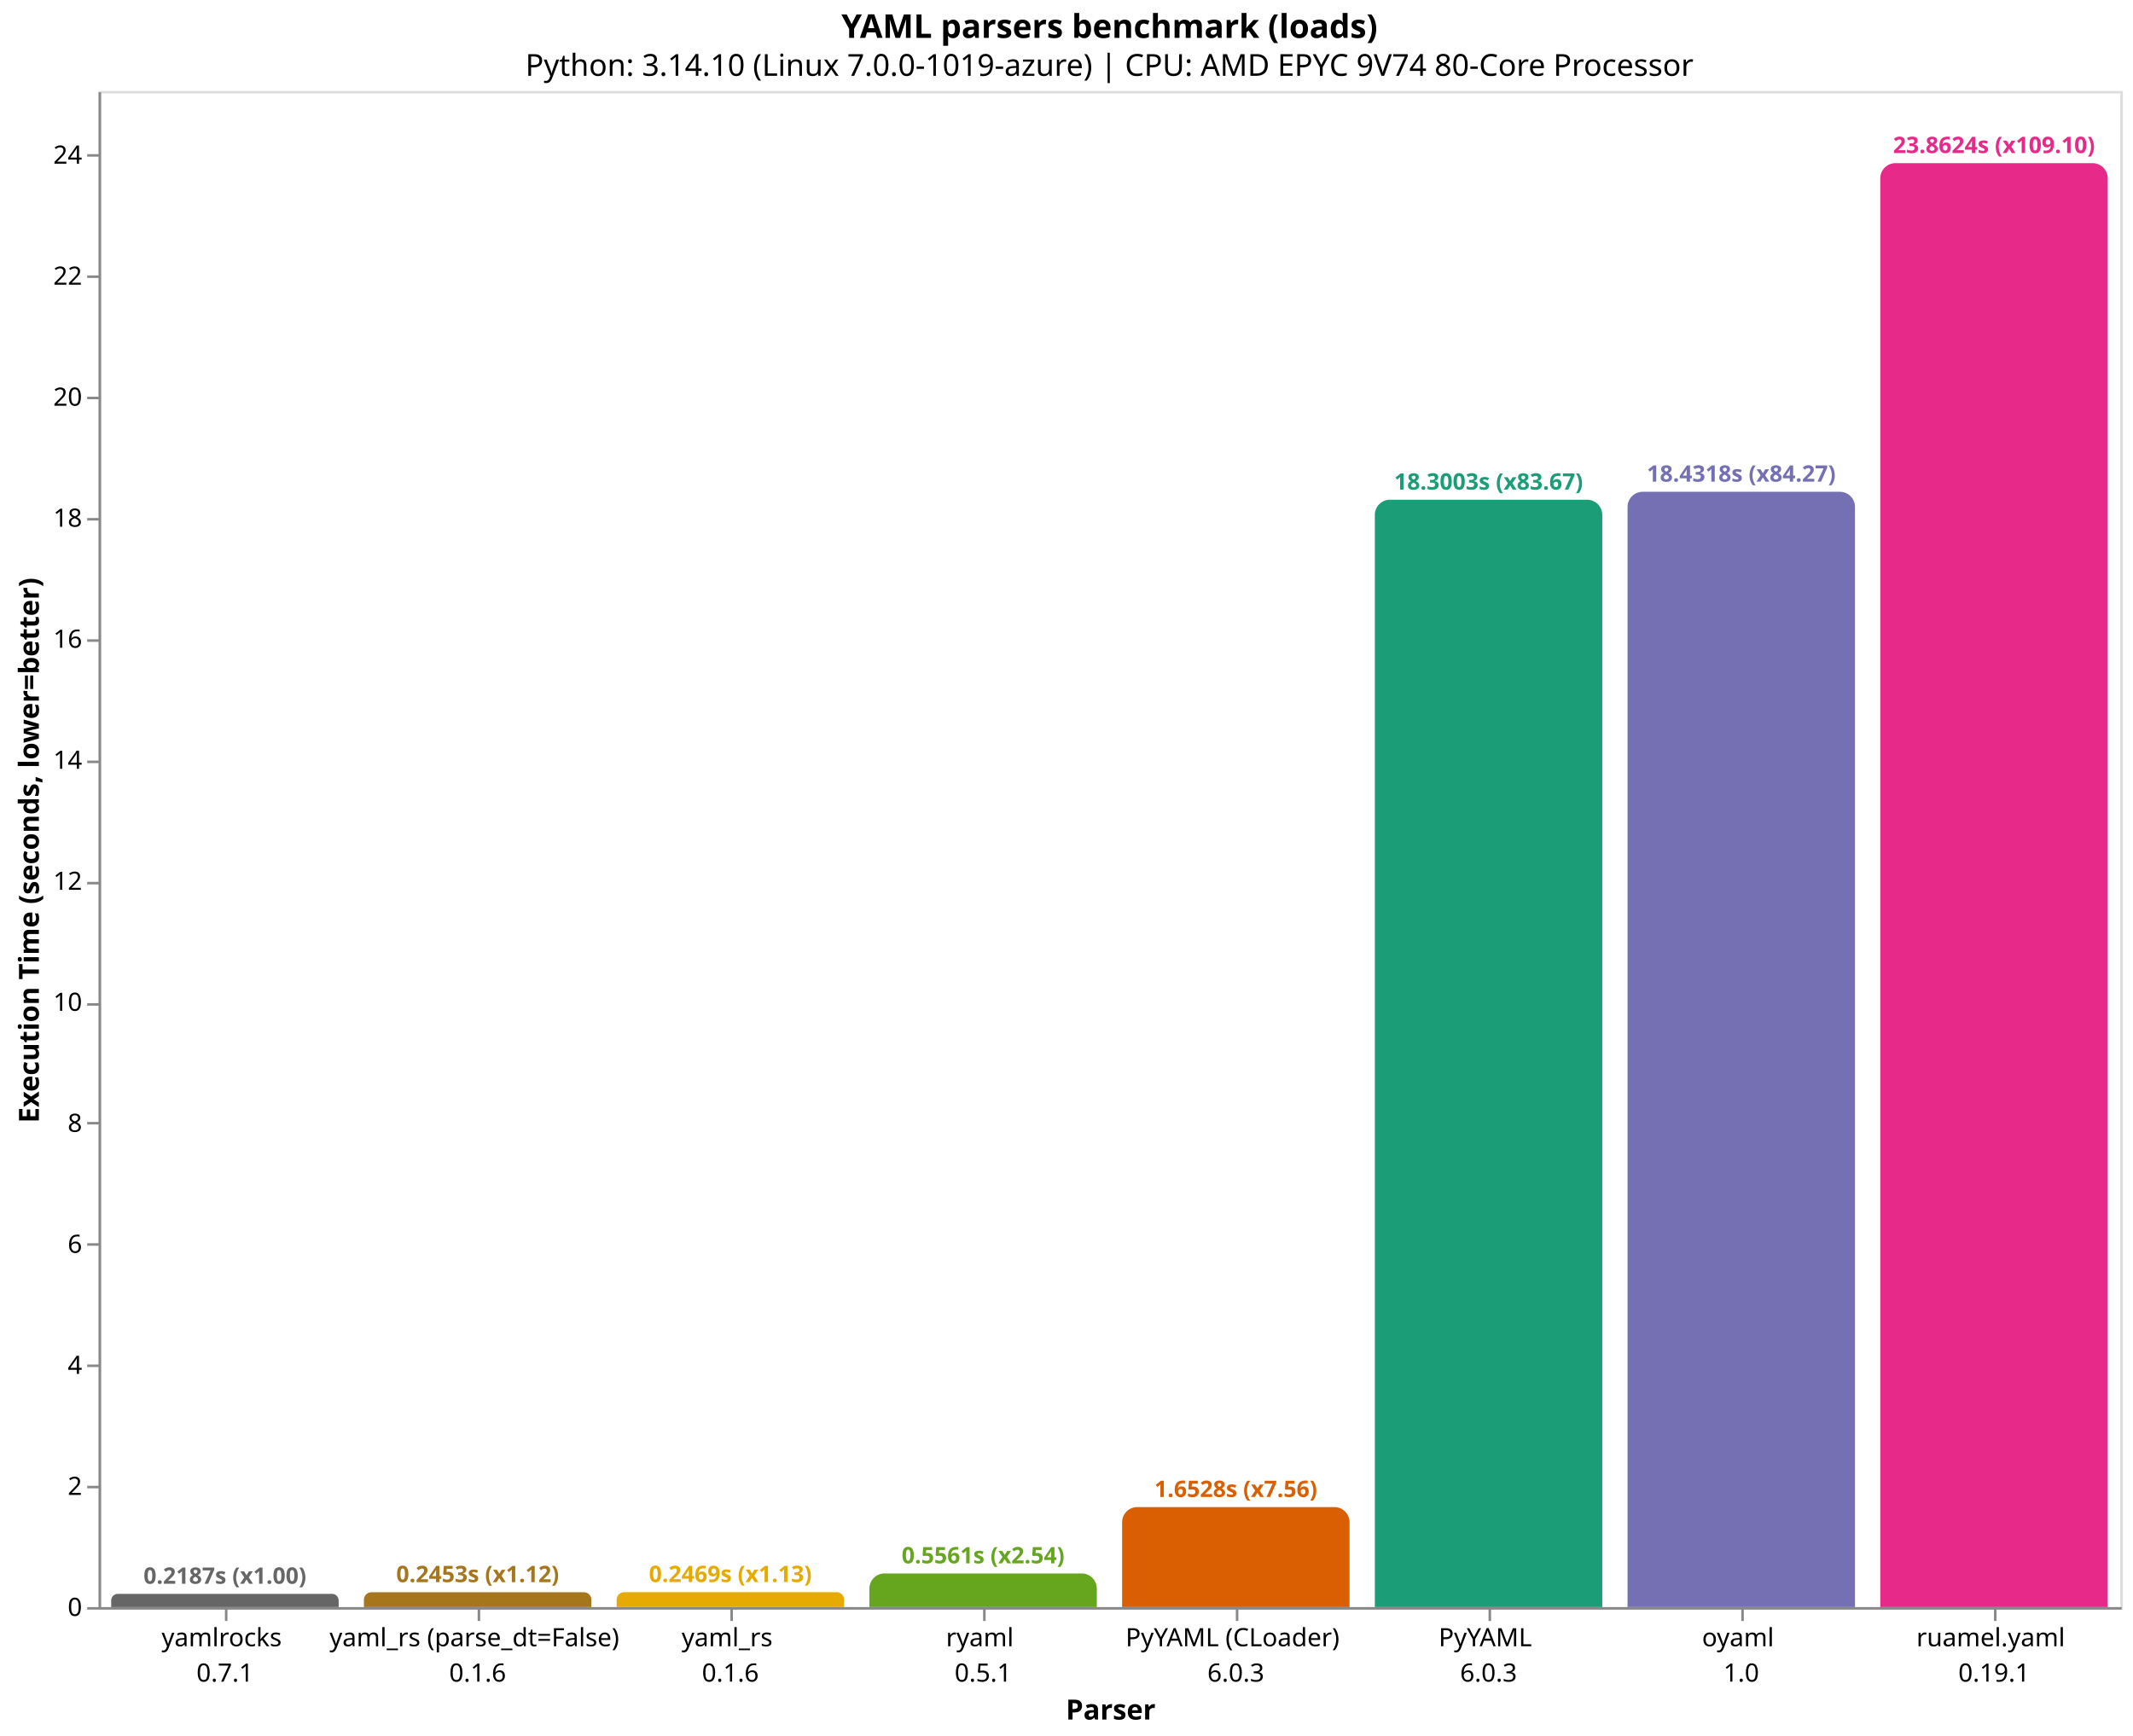
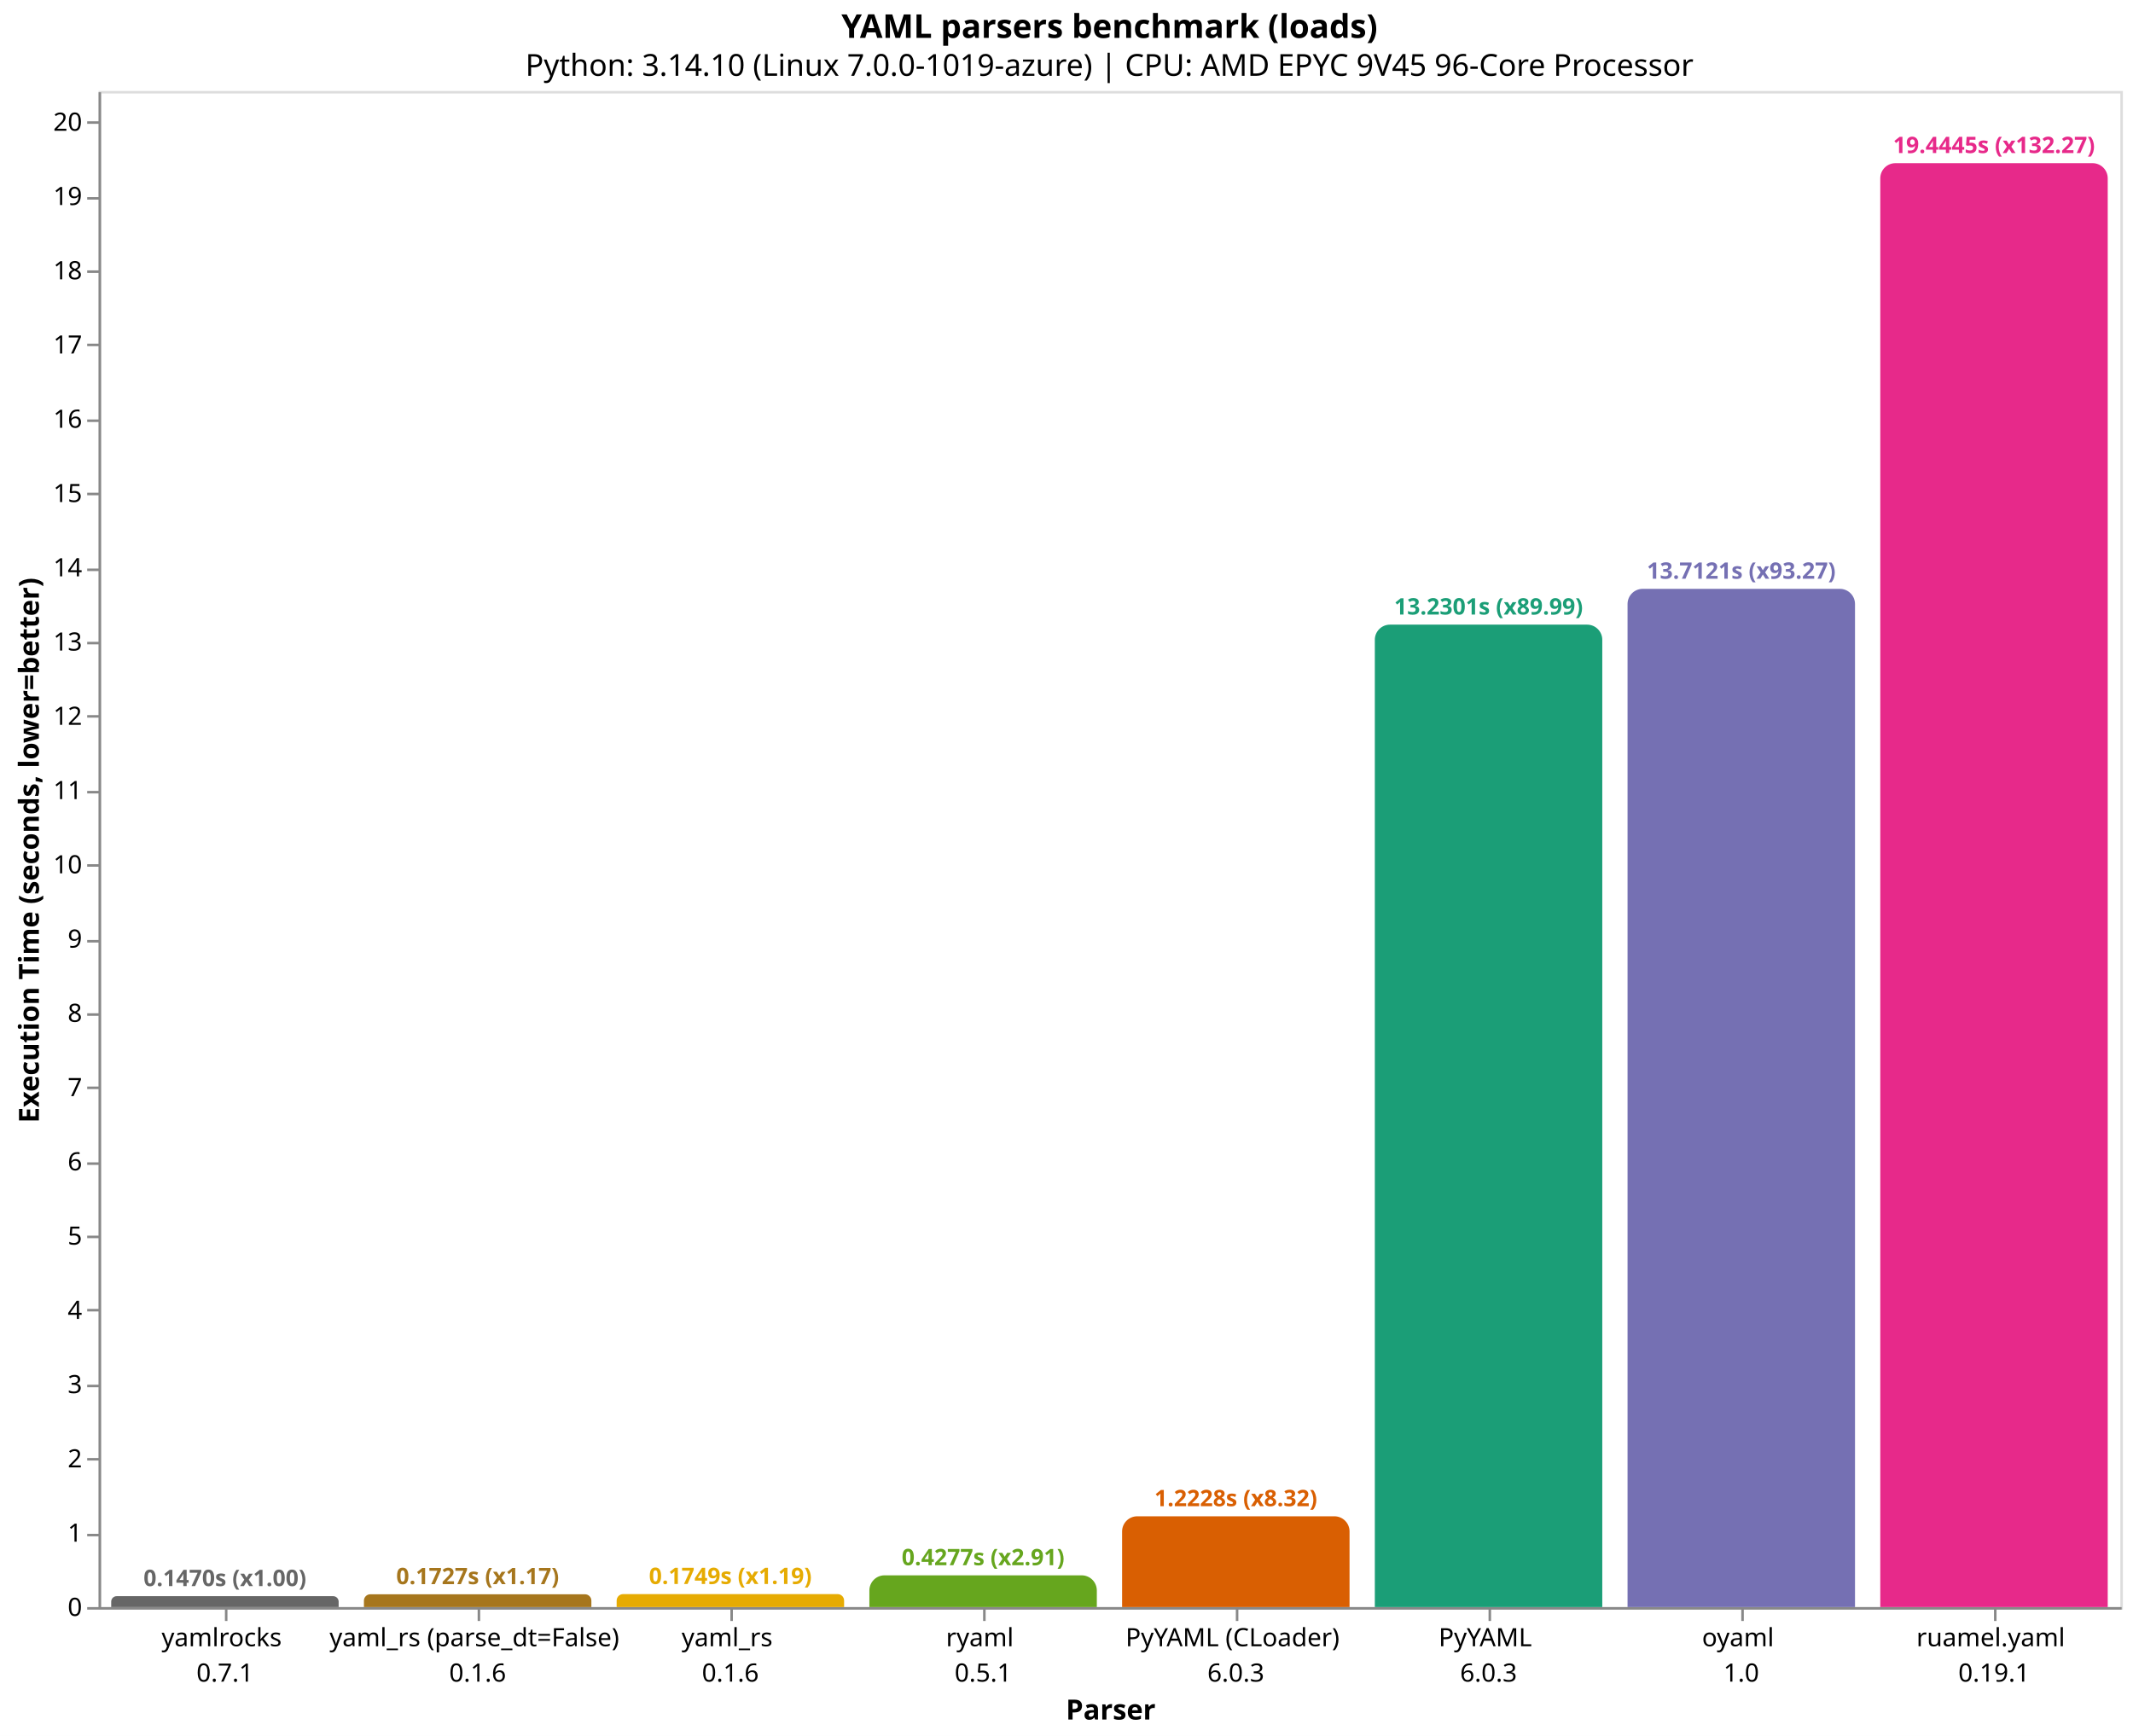
<svg xmlns="http://www.w3.org/2000/svg" version="1.1" class="marks" width="844" height="687" viewBox="0 0 844 687">
  <rect width="844" height="687" fill="white" />
  <g fill="none" stroke-miterlimit="10" transform="translate(39,36)">
    <g class="mark-group role-frame root" role="graphics-object" aria-roledescription="group mark container">
      <g transform="translate(0,0)">
        <path class="background" aria-hidden="true" d="M0.5,0.5h800v600h-800Z" stroke="#ddd" />
        <g>
          <g class="mark-group role-axis" role="graphics-symbol" aria-roledescription="axis" aria-label="X-axis titled 'Parser' for a discrete scale with 8 values: yamlrocks&#10;0.7.1, yaml_rs (parse_dt=False)&#10;0.1.6, yaml_rs&#10;0.1.6, ryaml&#10;0.5.1, PyYAML (CLoader)&#10;6.0.3, ending with ruamel.yaml&#10;0.19.1">
            <g transform="translate(0.5,600.5)">
              <path class="background" aria-hidden="true" d="M0,0h0v0h0Z" pointer-events="none" />
              <g>
                <g class="mark-rule role-axis-tick" pointer-events="none">
                  <line transform="translate(50,0)" x2="0" y2="5" stroke="#888" stroke-width="1" opacity="1" />
                  <line transform="translate(150,0)" x2="0" y2="5" stroke="#888" stroke-width="1" opacity="1" />
                  <line transform="translate(250,0)" x2="0" y2="5" stroke="#888" stroke-width="1" opacity="1" />
                  <line transform="translate(350,0)" x2="0" y2="5" stroke="#888" stroke-width="1" opacity="1" />
                  <line transform="translate(450,0)" x2="0" y2="5" stroke="#888" stroke-width="1" opacity="1" />
                  <line transform="translate(550,0)" x2="0" y2="5" stroke="#888" stroke-width="1" opacity="1" />
                  <line transform="translate(650,0)" x2="0" y2="5" stroke="#888" stroke-width="1" opacity="1" />
                  <line transform="translate(750,0)" x2="0" y2="5" stroke="#888" stroke-width="1" opacity="1" />
                </g>
                <g class="mark-text role-axis-label" pointer-events="none">
                  <text text-anchor="middle" transform="translate(49.5,15)" font-family="sans-serif" font-size="10px" fill="#000" opacity="1">
                    <tspan>yamlrocks</tspan>
                    <tspan x="0" dy="14">0.7.1</tspan>
                  </text>
                  <text text-anchor="middle" transform="translate(149.5,15)" font-family="sans-serif" font-size="10px" fill="#000" opacity="1">
                    <tspan>yaml_rs (parse_dt=False)</tspan>
                    <tspan x="0" dy="14">0.1.6</tspan>
                  </text>
                  <text text-anchor="middle" transform="translate(249.5,15)" font-family="sans-serif" font-size="10px" fill="#000" opacity="1">
                    <tspan>yaml_rs</tspan>
                    <tspan x="0" dy="14">0.1.6</tspan>
                  </text>
                  <text text-anchor="middle" transform="translate(349.5,15)" font-family="sans-serif" font-size="10px" fill="#000" opacity="1">
                    <tspan>ryaml</tspan>
                    <tspan x="0" dy="14">0.5.1</tspan>
                  </text>
                  <text text-anchor="middle" transform="translate(449.5,15)" font-family="sans-serif" font-size="10px" fill="#000" opacity="1">
                    <tspan>PyYAML (CLoader)</tspan>
                    <tspan x="0" dy="14">6.0.3</tspan>
                  </text>
                  <text text-anchor="middle" transform="translate(549.5,15)" font-family="sans-serif" font-size="10px" fill="#000" opacity="1">
                    <tspan>PyYAML</tspan>
                    <tspan x="0" dy="14">6.0.3</tspan>
                  </text>
                  <text text-anchor="middle" transform="translate(649.5,15)" font-family="sans-serif" font-size="10px" fill="#000" opacity="1">
                    <tspan>oyaml</tspan>
                    <tspan x="0" dy="14">1.0</tspan>
                  </text>
                  <text text-anchor="middle" transform="translate(749.5,15)" font-family="sans-serif" font-size="10px" fill="#000" opacity="1">
                    <tspan>ruamel.yaml</tspan>
                    <tspan x="0" dy="14">0.19.1</tspan>
                  </text>
                </g>
                <g class="mark-rule role-axis-domain" pointer-events="none">
                  <line transform="translate(0,0)" x2="800" y2="0" stroke="#888" stroke-width="1" opacity="1" />
                </g>
                <g class="mark-text role-axis-title" pointer-events="none">
                  <text text-anchor="middle" transform="translate(400,44)" font-family="sans-serif" font-size="11px" font-weight="bold" fill="#000" opacity="1">Parser</text>
                </g>
              </g>
              <path class="foreground" aria-hidden="true" d="" pointer-events="none" display="none" />
            </g>
          </g>
-           <g class="mark-group role-axis" role="graphics-symbol" aria-roledescription="axis" aria-label="Y-axis titled 'Execution Time (seconds, lower=better)' for a linear scale with values from 0 to 25">
+           <g class="mark-group role-axis" role="graphics-symbol" aria-roledescription="axis" aria-label="Y-axis titled 'Execution Time (seconds, lower=better)' for a linear scale with values from 0 to 20">
            <g transform="translate(0.5,0.5)">
              <path class="background" aria-hidden="true" d="M0,0h0v0h0Z" pointer-events="none" />
              <g>
                <g class="mark-rule role-axis-tick" pointer-events="none">
                  <line transform="translate(0,600)" x2="-5" y2="0" stroke="#888" stroke-width="1" opacity="1" />
-                   <line transform="translate(0,552)" x2="-5" y2="0" stroke="#888" stroke-width="1" opacity="1" />
-                   <line transform="translate(0,504)" x2="-5" y2="0" stroke="#888" stroke-width="1" opacity="1" />
-                   <line transform="translate(0,456)" x2="-5" y2="0" stroke="#888" stroke-width="1" opacity="1" />
-                   <line transform="translate(0,408)" x2="-5" y2="0" stroke="#888" stroke-width="1" opacity="1" />
-                   <line transform="translate(0,361)" x2="-5" y2="0" stroke="#888" stroke-width="1" opacity="1" />
-                   <line transform="translate(0,313)" x2="-5" y2="0" stroke="#888" stroke-width="1" opacity="1" />
-                   <line transform="translate(0,265)" x2="-5" y2="0" stroke="#888" stroke-width="1" opacity="1" />
-                   <line transform="translate(0,217)" x2="-5" y2="0" stroke="#888" stroke-width="1" opacity="1" />
-                   <line transform="translate(0,169)" x2="-5" y2="0" stroke="#888" stroke-width="1" opacity="1" />
-                   <line transform="translate(0,121)" x2="-5" y2="0" stroke="#888" stroke-width="1" opacity="1" />
-                   <line transform="translate(0,73)" x2="-5" y2="0" stroke="#888" stroke-width="1" opacity="1" />
-                   <line transform="translate(0,25)" x2="-5" y2="0" stroke="#888" stroke-width="1" opacity="1" />
+                   <line transform="translate(0,571)" x2="-5" y2="0" stroke="#888" stroke-width="1" opacity="1" />
+                   <line transform="translate(0,541)" x2="-5" y2="0" stroke="#888" stroke-width="1" opacity="1" />
+                   <line transform="translate(0,512)" x2="-5" y2="0" stroke="#888" stroke-width="1" opacity="1" />
+                   <line transform="translate(0,482)" x2="-5" y2="0" stroke="#888" stroke-width="1" opacity="1" />
+                   <line transform="translate(0,453)" x2="-5" y2="0" stroke="#888" stroke-width="1" opacity="1" />
+                   <line transform="translate(0,424)" x2="-5" y2="0" stroke="#888" stroke-width="1" opacity="1" />
+                   <line transform="translate(0,394)" x2="-5" y2="0" stroke="#888" stroke-width="1" opacity="1" />
+                   <line transform="translate(0,365)" x2="-5" y2="0" stroke="#888" stroke-width="1" opacity="1" />
+                   <line transform="translate(0,336)" x2="-5" y2="0" stroke="#888" stroke-width="1" opacity="1" />
+                   <line transform="translate(0,306)" x2="-5" y2="0" stroke="#888" stroke-width="1" opacity="1" />
+                   <line transform="translate(0,277)" x2="-5" y2="0" stroke="#888" stroke-width="1" opacity="1" />
+                   <line transform="translate(0,247)" x2="-5" y2="0" stroke="#888" stroke-width="1" opacity="1" />
+                   <line transform="translate(0,218)" x2="-5" y2="0" stroke="#888" stroke-width="1" opacity="1" />
+                   <line transform="translate(0,189)" x2="-5" y2="0" stroke="#888" stroke-width="1" opacity="1" />
+                   <line transform="translate(0,159)" x2="-5" y2="0" stroke="#888" stroke-width="1" opacity="1" />
+                   <line transform="translate(0,130)" x2="-5" y2="0" stroke="#888" stroke-width="1" opacity="1" />
+                   <line transform="translate(0,100)" x2="-5" y2="0" stroke="#888" stroke-width="1" opacity="1" />
+                   <line transform="translate(0,71)" x2="-5" y2="0" stroke="#888" stroke-width="1" opacity="1" />
+                   <line transform="translate(0,42)" x2="-5" y2="0" stroke="#888" stroke-width="1" opacity="1" />
+                   <line transform="translate(0,12)" x2="-5" y2="0" stroke="#888" stroke-width="1" opacity="1" />
                </g>
                <g class="mark-text role-axis-label" pointer-events="none">
                  <text text-anchor="end" transform="translate(-7,603)" font-family="sans-serif" font-size="10px" fill="#000" opacity="1">0</text>
-                   <text text-anchor="end" transform="translate(-7,555.1064)" font-family="sans-serif" font-size="10px" fill="#000" opacity="1">2</text>
-                   <text text-anchor="end" transform="translate(-7,507.2129)" font-family="sans-serif" font-size="10px" fill="#000" opacity="1">4</text>
-                   <text text-anchor="end" transform="translate(-7,459.3193)" font-family="sans-serif" font-size="10px" fill="#000" opacity="1">6</text>
-                   <text text-anchor="end" transform="translate(-7,411.4257)" font-family="sans-serif" font-size="10px" fill="#000" opacity="1">8</text>
-                   <text text-anchor="end" transform="translate(-7,363.5321)" font-family="sans-serif" font-size="10px" fill="#000" opacity="1">10</text>
-                   <text text-anchor="end" transform="translate(-7,315.6386)" font-family="sans-serif" font-size="10px" fill="#000" opacity="1">12</text>
-                   <text text-anchor="end" transform="translate(-7,267.745)" font-family="sans-serif" font-size="10px" fill="#000" opacity="1">14</text>
-                   <text text-anchor="end" transform="translate(-7,219.8514)" font-family="sans-serif" font-size="10px" fill="#000" opacity="1">16</text>
-                   <text text-anchor="end" transform="translate(-7,171.9578)" font-family="sans-serif" font-size="10px" fill="#000" opacity="1">18</text>
-                   <text text-anchor="end" transform="translate(-7,124.0643)" font-family="sans-serif" font-size="10px" fill="#000" opacity="1">20</text>
-                   <text text-anchor="end" transform="translate(-7,76.17069)" font-family="sans-serif" font-size="10px" fill="#000" opacity="1">22</text>
-                   <text text-anchor="end" transform="translate(-7,28.27712)" font-family="sans-serif" font-size="10px" fill="#000" opacity="1">24</text>
+                   <text text-anchor="end" transform="translate(-7,573.6123)" font-family="sans-serif" font-size="10px" fill="#000" opacity="1">1</text>
+                   <text text-anchor="end" transform="translate(-7,544.2246)" font-family="sans-serif" font-size="10px" fill="#000" opacity="1">2</text>
+                   <text text-anchor="end" transform="translate(-7,514.8369)" font-family="sans-serif" font-size="10px" fill="#000" opacity="1">3</text>
+                   <text text-anchor="end" transform="translate(-7,485.4492)" font-family="sans-serif" font-size="10px" fill="#000" opacity="1">4</text>
+                   <text text-anchor="end" transform="translate(-7,456.0615)" font-family="sans-serif" font-size="10px" fill="#000" opacity="1">5</text>
+                   <text text-anchor="end" transform="translate(-7,426.6738)" font-family="sans-serif" font-size="10px" fill="#000" opacity="1">6</text>
+                   <text text-anchor="end" transform="translate(-7,397.2861)" font-family="sans-serif" font-size="10px" fill="#000" opacity="1">7</text>
+                   <text text-anchor="end" transform="translate(-7,367.8984)" font-family="sans-serif" font-size="10px" fill="#000" opacity="1">8</text>
+                   <text text-anchor="end" transform="translate(-7,338.5107)" font-family="sans-serif" font-size="10px" fill="#000" opacity="1">9</text>
+                   <text text-anchor="end" transform="translate(-7,309.123)" font-family="sans-serif" font-size="10px" fill="#000" opacity="1">10</text>
+                   <text text-anchor="end" transform="translate(-7,279.7353)" font-family="sans-serif" font-size="10px" fill="#000" opacity="1">11</text>
+                   <text text-anchor="end" transform="translate(-7,250.3476)" font-family="sans-serif" font-size="10px" fill="#000" opacity="1">12</text>
+                   <text text-anchor="end" transform="translate(-7,220.9599)" font-family="sans-serif" font-size="10px" fill="#000" opacity="1">13</text>
+                   <text text-anchor="end" transform="translate(-7,191.5722)" font-family="sans-serif" font-size="10px" fill="#000" opacity="1">14</text>
+                   <text text-anchor="end" transform="translate(-7,162.1845)" font-family="sans-serif" font-size="10px" fill="#000" opacity="1">15</text>
+                   <text text-anchor="end" transform="translate(-7,132.7968)" font-family="sans-serif" font-size="10px" fill="#000" opacity="1">16</text>
+                   <text text-anchor="end" transform="translate(-7,103.4091)" font-family="sans-serif" font-size="10px" fill="#000" opacity="1">17</text>
+                   <text text-anchor="end" transform="translate(-7,74.02139)" font-family="sans-serif" font-size="10px" fill="#000" opacity="1">18</text>
+                   <text text-anchor="end" transform="translate(-7,44.63369)" font-family="sans-serif" font-size="10px" fill="#000" opacity="1">19</text>
+                   <text text-anchor="end" transform="translate(-7,15.24598)" font-family="sans-serif" font-size="10px" fill="#000" opacity="1">20</text>
                </g>
                <g class="mark-rule role-axis-domain" pointer-events="none">
                  <line transform="translate(0,600)" x2="0" y2="-600" stroke="#888" stroke-width="1" opacity="1" />
                </g>
                <g class="mark-text role-axis-title" pointer-events="none">
                  <text text-anchor="middle" transform="translate(-22.12305,300) rotate(-90) translate(0,-2)" font-family="sans-serif" font-size="11px" font-weight="bold" fill="#000" opacity="1">Execution Time (seconds, lower=better)</text>
                </g>
              </g>
              <path class="foreground" aria-hidden="true" d="" pointer-events="none" display="none" />
            </g>
          </g>
          <g class="mark-group role-scope" role="graphics-object" aria-roledescription="group mark container">
-             <g transform="translate(5,594.7625)">
-               <path class="background" aria-hidden="true" d="M2.619,0L87.381,0C88.827,0,90,1.173,90,2.619L90,5.237C90,5.237,90,5.237,90,5.237L0,5.237C0,5.237,0,5.237,0,5.237L0,2.619C0,1.173,1.173,0,2.619,0Z" />
+             <g transform="translate(5,595.6797)">
+               <path class="background" aria-hidden="true" d="M2.16,0L87.84,0C89.032,0,90,0.968,90,2.16L90,4.32C90,4.32,90,4.32,90,4.32L0,4.32C0,4.32,0,4.32,0,4.32L0,2.16C0,0.968,0.968,0,2.16,0Z" />
              <g clip-path="url(#clip1)">
                <g class="mark-group role-scope" role="graphics-object" aria-roledescription="group mark container">
-                   <g transform="translate(0,-594.7625)">
-                     <path class="background" aria-hidden="true" d="M0,0h90v0h-90Z" />
-                     <g>
-                       <g class="mark-rect role-mark layer_0_marks" role="graphics-object" aria-roledescription="rect mark container">
-                         <path aria-label="Parser: yamlrocks&#10;0.7.1; Execution Time (seconds, lower=better): 0.218713243; parser: yamlrocks; Execution Time (s): 0.2187; Slowdown: 1.00" role="graphics-symbol" aria-roledescription="bar" d="M0,594.763h90v5.237h-90Z" fill="#666666" />
-                       </g>
-                     </g>
-                     <path class="foreground" aria-hidden="true" d="" display="none" />
-                   </g>
-                 </g>
-               </g>
-               <path class="foreground" aria-hidden="true" d="" display="none" />
-             </g>
-             <g transform="translate(105,594.1259)">
-               <path class="background" aria-hidden="true" d="M2.937,0L87.063,0C88.684,0,90,1.316,90,2.937L90,5.874C90,5.874,90,5.874,90,5.874L0,5.874C0,5.874,0,5.874,0,5.874L0,2.937C0,1.316,1.316,0,2.937,0Z" />
+                   <g transform="translate(0,-595.6797)">
+                     <path class="background" aria-hidden="true" d="M0,0h90v0h-90Z" />
+                     <g>
+                       <g class="mark-rect role-mark layer_0_marks" role="graphics-object" aria-roledescription="rect mark container">
+                         <path aria-label="Parser: yamlrocks&#10;0.7.1; Execution Time (seconds, lower=better): 0.147010691333; parser: yamlrocks; Execution Time (s): 0.1470; Slowdown: 1.00" role="graphics-symbol" aria-roledescription="bar" d="M0,595.68h90v4.32h-90Z" fill="#666666" />
+                       </g>
+                     </g>
+                     <path class="foreground" aria-hidden="true" d="" display="none" />
+                   </g>
+                 </g>
+               </g>
+               <path class="foreground" aria-hidden="true" d="" display="none" />
+             </g>
+             <g transform="translate(105,594.9238)">
+               <path class="background" aria-hidden="true" d="M2.538,0L87.462,0C88.863,0,90,1.137,90,2.538L90,5.076C90,5.076,90,5.076,90,5.076L0,5.076C0,5.076,0,5.076,0,5.076L0,2.538C0,1.137,1.137,0,2.538,0Z" />
              <g clip-path="url(#clip2)">
                <g class="mark-group role-scope" role="graphics-object" aria-roledescription="group mark container">
-                   <g transform="translate(0,-594.1259)">
-                     <path class="background" aria-hidden="true" d="M0,0h90v0h-90Z" />
-                     <g>
-                       <g class="mark-rect role-mark layer_0_marks" role="graphics-object" aria-roledescription="rect mark container">
-                         <path aria-label="Parser: yaml_rs (parse_dt=False)&#10;0.1.6; Execution Time (seconds, lower=better): 0.245298682333; parser: yaml_rs (parse_dt=False); Execution Time (s): 0.2453; Slowdown: 1.12" role="graphics-symbol" aria-roledescription="bar" d="M0,594.126h90v5.874h-90Z" fill="#a6761d" />
-                       </g>
-                     </g>
-                     <path class="foreground" aria-hidden="true" d="" display="none" />
-                   </g>
-                 </g>
-               </g>
-               <path class="foreground" aria-hidden="true" d="" display="none" />
-             </g>
-             <g transform="translate(205,594.0866)">
-               <path class="background" aria-hidden="true" d="M2.957,0L87.043,0C88.675,0,90,1.325,90,2.957L90,5.913C90,5.913,90,5.913,90,5.913L0,5.913C0,5.913,0,5.913,0,5.913L0,2.957C0,1.325,1.325,0,2.957,0Z" />
+                   <g transform="translate(0,-594.9238)">
+                     <path class="background" aria-hidden="true" d="M0,0h90v0h-90Z" />
+                     <g>
+                       <g class="mark-rect role-mark layer_0_marks" role="graphics-object" aria-roledescription="rect mark container">
+                         <path aria-label="Parser: yaml_rs (parse_dt=False)&#10;0.1.6; Execution Time (seconds, lower=better): 0.172732542; parser: yaml_rs (parse_dt=False); Execution Time (s): 0.1727; Slowdown: 1.17" role="graphics-symbol" aria-roledescription="bar" d="M0,594.924h90v5.076h-90Z" fill="#a6761d" />
+                       </g>
+                     </g>
+                     <path class="foreground" aria-hidden="true" d="" display="none" />
+                   </g>
+                 </g>
+               </g>
+               <path class="foreground" aria-hidden="true" d="" display="none" />
+             </g>
+             <g transform="translate(205,594.8592)">
+               <path class="background" aria-hidden="true" d="M2.57,0L87.43,0C88.848,0,90,1.152,90,2.57L90,5.141C90,5.141,90,5.141,90,5.141L0,5.141C0,5.141,0,5.141,0,5.141L0,2.57C0,1.152,1.152,0,2.57,0Z" />
              <g clip-path="url(#clip3)">
                <g class="mark-group role-scope" role="graphics-object" aria-roledescription="group mark container">
-                   <g transform="translate(0,-594.0866)">
-                     <path class="background" aria-hidden="true" d="M0,0h90v0h-90Z" />
-                     <g>
-                       <g class="mark-rect role-mark layer_0_marks" role="graphics-object" aria-roledescription="rect mark container">
-                         <path aria-label="Parser: yaml_rs&#10;0.1.6; Execution Time (seconds, lower=better): 0.246938049333; parser: yaml_rs; Execution Time (s): 0.2469; Slowdown: 1.13" role="graphics-symbol" aria-roledescription="bar" d="M0,594.087h90v5.913h-90Z" fill="#e6ab02" />
-                       </g>
-                     </g>
-                     <path class="foreground" aria-hidden="true" d="" display="none" />
-                   </g>
-                 </g>
-               </g>
-               <path class="foreground" aria-hidden="true" d="" display="none" />
-             </g>
-             <g transform="translate(305,586.6837)">
-               <path class="background" aria-hidden="true" d="M6,0L84,0C87.311,0,90,2.689,90,6L90,13.316C90,13.316,90,13.316,90,13.316L0,13.316C0,13.316,0,13.316,0,13.316L0,6C0,2.689,2.689,0,6,0Z" />
+                   <g transform="translate(0,-594.8592)">
+                     <path class="background" aria-hidden="true" d="M0,0h90v0h-90Z" />
+                     <g>
+                       <g class="mark-rect role-mark layer_0_marks" role="graphics-object" aria-roledescription="rect mark container">
+                         <path aria-label="Parser: yaml_rs&#10;0.1.6; Execution Time (seconds, lower=better): 0.174930667; parser: yaml_rs; Execution Time (s): 0.1749; Slowdown: 1.19" role="graphics-symbol" aria-roledescription="bar" d="M0,594.859h90v5.141h-90Z" fill="#e6ab02" />
+                       </g>
+                     </g>
+                     <path class="foreground" aria-hidden="true" d="" display="none" />
+                   </g>
+                 </g>
+               </g>
+               <path class="foreground" aria-hidden="true" d="" display="none" />
+             </g>
+             <g transform="translate(305,587.4301)">
+               <path class="background" aria-hidden="true" d="M6,0L84,0C87.311,0,90,2.689,90,6L90,12.57C90,12.57,90,12.57,90,12.57L0,12.57C0,12.57,0,12.57,0,12.57L0,6C0,2.689,2.689,0,6,0Z" />
              <g clip-path="url(#clip4)">
                <g class="mark-group role-scope" role="graphics-object" aria-roledescription="group mark container">
-                   <g transform="translate(0,-586.6837)">
-                     <path class="background" aria-hidden="true" d="M0,0h90v0h-90Z" />
-                     <g>
-                       <g class="mark-rect role-mark layer_0_marks" role="graphics-object" aria-roledescription="rect mark container">
-                         <path aria-label="Parser: ryaml&#10;0.5.1; Execution Time (seconds, lower=better): 0.556078840667; parser: ryaml; Execution Time (s): 0.5561; Slowdown: 2.54" role="graphics-symbol" aria-roledescription="bar" d="M0,586.684h90v13.316h-90Z" fill="#66a61e" />
-                       </g>
-                     </g>
-                     <path class="foreground" aria-hidden="true" d="" display="none" />
-                   </g>
-                 </g>
-               </g>
-               <path class="foreground" aria-hidden="true" d="" display="none" />
-             </g>
-             <g transform="translate(405,560.4199)">
-               <path class="background" aria-hidden="true" d="M6,0L84,0C87.311,0,90,2.689,90,6L90,39.58C90,39.58,90,39.58,90,39.58L0,39.58C0,39.58,0,39.58,0,39.58L0,6C0,2.689,2.689,0,6,0Z" />
+                   <g transform="translate(0,-587.4301)">
+                     <path class="background" aria-hidden="true" d="M0,0h90v0h-90Z" />
+                     <g>
+                       <g class="mark-rect role-mark layer_0_marks" role="graphics-object" aria-roledescription="rect mark container">
+                         <path aria-label="Parser: ryaml&#10;0.5.1; Execution Time (seconds, lower=better): 0.427726176667; parser: ryaml; Execution Time (s): 0.4277; Slowdown: 2.91" role="graphics-symbol" aria-roledescription="bar" d="M0,587.43h90v12.57h-90Z" fill="#66a61e" />
+                       </g>
+                     </g>
+                     <path class="foreground" aria-hidden="true" d="" display="none" />
+                   </g>
+                 </g>
+               </g>
+               <path class="foreground" aria-hidden="true" d="" display="none" />
+             </g>
+             <g transform="translate(405,564.0649)">
+               <path class="background" aria-hidden="true" d="M6,0L84,0C87.311,0,90,2.689,90,6L90,35.935C90,35.935,90,35.935,90,35.935L0,35.935C0,35.935,0,35.935,0,35.935L0,6C0,2.689,2.689,0,6,0Z" />
              <g clip-path="url(#clip5)">
                <g class="mark-group role-scope" role="graphics-object" aria-roledescription="group mark container">
-                   <g transform="translate(0,-560.4199)">
-                     <path class="background" aria-hidden="true" d="M0,0h90v0h-90Z" />
-                     <g>
-                       <g class="mark-rect role-mark layer_0_marks" role="graphics-object" aria-roledescription="rect mark container">
-                         <path aria-label="Parser: PyYAML (CLoader)&#10;6.0.3; Execution Time (seconds, lower=better): 1.65283597133; parser: PyYAML (CLoader); Execution Time (s): 1.6528; Slowdown: 7.56" role="graphics-symbol" aria-roledescription="bar" d="M0,560.42h90v39.58h-90Z" fill="#d95f02" />
-                       </g>
-                     </g>
-                     <path class="foreground" aria-hidden="true" d="" display="none" />
-                   </g>
-                 </g>
-               </g>
-               <path class="foreground" aria-hidden="true" d="" display="none" />
-             </g>
-             <g transform="translate(505,161.7655)">
-               <path class="background" aria-hidden="true" d="M6,0L84,0C87.311,0,90,2.689,90,6L90,438.234C90,438.234,90,438.234,90,438.234L0,438.234C0,438.234,0,438.234,0,438.234L0,6C0,2.689,2.689,0,6,0Z" />
+                   <g transform="translate(0,-564.0649)">
+                     <path class="background" aria-hidden="true" d="M0,0h90v0h-90Z" />
+                     <g>
+                       <g class="mark-rect role-mark layer_0_marks" role="graphics-object" aria-roledescription="rect mark container">
+                         <path aria-label="Parser: PyYAML (CLoader)&#10;6.0.3; Execution Time (seconds, lower=better): 1.222794534; parser: PyYAML (CLoader); Execution Time (s): 1.2228; Slowdown: 8.32" role="graphics-symbol" aria-roledescription="bar" d="M0,564.065h90v35.935h-90Z" fill="#d95f02" />
+                       </g>
+                     </g>
+                     <path class="foreground" aria-hidden="true" d="" display="none" />
+                   </g>
+                 </g>
+               </g>
+               <path class="foreground" aria-hidden="true" d="" display="none" />
+             </g>
+             <g transform="translate(505,211.1979)">
+               <path class="background" aria-hidden="true" d="M6,0L84,0C87.311,0,90,2.689,90,6L90,388.802C90,388.802,90,388.802,90,388.802L0,388.802C0,388.802,0,388.802,0,388.802L0,6C0,2.689,2.689,0,6,0Z" />
              <g clip-path="url(#clip6)">
                <g class="mark-group role-scope" role="graphics-object" aria-roledescription="group mark container">
-                   <g transform="translate(0,-161.7655)">
-                     <path class="background" aria-hidden="true" d="M0,0h90v0h-90Z" />
-                     <g>
-                       <g class="mark-rect role-mark layer_0_marks" role="graphics-object" aria-roledescription="rect mark container">
-                         <path aria-label="Parser: PyYAML&#10;6.0.3; Execution Time (seconds, lower=better): 18.3003457897; parser: PyYAML; Execution Time (s): 18.3003; Slowdown: 83.67" role="graphics-symbol" aria-roledescription="bar" d="M0,161.766h90v438.234h-90Z" fill="#1b9e77" />
-                       </g>
-                     </g>
-                     <path class="foreground" aria-hidden="true" d="" display="none" />
-                   </g>
-                 </g>
-               </g>
-               <path class="foreground" aria-hidden="true" d="" display="none" />
-             </g>
-             <g transform="translate(605,158.6172)">
-               <path class="background" aria-hidden="true" d="M6,0L84,0C87.311,0,90,2.689,90,6L90,441.383C90,441.383,90,441.383,90,441.383L0,441.383C0,441.383,0,441.383,0,441.383L0,6C0,2.689,2.689,0,6,0Z" />
+                   <g transform="translate(0,-211.1979)">
+                     <path class="background" aria-hidden="true" d="M0,0h90v0h-90Z" />
+                     <g>
+                       <g class="mark-rect role-mark layer_0_marks" role="graphics-object" aria-roledescription="rect mark container">
+                         <path aria-label="Parser: PyYAML&#10;6.0.3; Execution Time (seconds, lower=better): 13.2300945693; parser: PyYAML; Execution Time (s): 13.2301; Slowdown: 89.99" role="graphics-symbol" aria-roledescription="bar" d="M0,211.198h90v388.802h-90Z" fill="#1b9e77" />
+                       </g>
+                     </g>
+                     <path class="foreground" aria-hidden="true" d="" display="none" />
+                   </g>
+                 </g>
+               </g>
+               <path class="foreground" aria-hidden="true" d="" display="none" />
+             </g>
+             <g transform="translate(605,197.0336)">
+               <path class="background" aria-hidden="true" d="M6,0L84,0C87.311,0,90,2.689,90,6L90,402.966C90,402.966,90,402.966,90,402.966L0,402.966C0,402.966,0,402.966,0,402.966L0,6C0,2.689,2.689,0,6,0Z" />
              <g clip-path="url(#clip7)">
                <g class="mark-group role-scope" role="graphics-object" aria-roledescription="group mark container">
-                   <g transform="translate(0,-158.6172)">
-                     <path class="background" aria-hidden="true" d="M0,0h90v0h-90Z" />
-                     <g>
-                       <g class="mark-rect role-mark layer_0_marks" role="graphics-object" aria-roledescription="rect mark container">
-                         <path aria-label="Parser: oyaml&#10;1.0; Execution Time (seconds, lower=better): 18.4318172233; parser: oyaml; Execution Time (s): 18.4318; Slowdown: 84.27" role="graphics-symbol" aria-roledescription="bar" d="M0,158.617h90v441.383h-90Z" fill="#7570b3" />
+                   <g transform="translate(0,-197.0336)">
+                     <path class="background" aria-hidden="true" d="M0,0h90v0h-90Z" />
+                     <g>
+                       <g class="mark-rect role-mark layer_0_marks" role="graphics-object" aria-roledescription="rect mark container">
+                         <path aria-label="Parser: oyaml&#10;1.0; Execution Time (seconds, lower=better): 13.7120773977; parser: oyaml; Execution Time (s): 13.7121; Slowdown: 93.27" role="graphics-symbol" aria-roledescription="bar" d="M0,197.034h90v402.966h-90Z" fill="#7570b3" />
                      </g>
                    </g>
                    <path class="foreground" aria-hidden="true" d="" display="none" />
                  </g>
                </g>
              </g>
              <path class="foreground" aria-hidden="true" d="" display="none" />
            </g>
            <g transform="translate(705,28.57143)">
              <path class="background" aria-hidden="true" d="M6,0L84,0C87.311,0,90,2.689,90,6L90,571.429C90,571.429,90,571.429,90,571.429L0,571.429C0,571.429,0,571.429,0,571.429L0,6C0,2.689,2.689,0,6,0Z" />
              <g clip-path="url(#clip8)">
                <g class="mark-group role-scope" role="graphics-object" aria-roledescription="group mark container">
                  <g transform="translate(0,-28.57143)">
                    <path class="background" aria-hidden="true" d="M0,0h90v0h-90Z" />
                    <g>
                      <g class="mark-rect role-mark layer_0_marks" role="graphics-object" aria-roledescription="rect mark container">
-                         <path aria-label="Parser: ruamel.yaml&#10;0.19.1; Execution Time (seconds, lower=better): 23.8624320023; parser: ruamel.yaml; Execution Time (s): 23.8624; Slowdown: 109.10" role="graphics-symbol" aria-roledescription="bar" d="M0,28.571h90v571.429h-90Z" fill="#e7298a" />
+                         <path aria-label="Parser: ruamel.yaml&#10;0.19.1; Execution Time (seconds, lower=better): 19.4444803937; parser: ruamel.yaml; Execution Time (s): 19.4445; Slowdown: 132.27" role="graphics-symbol" aria-roledescription="bar" d="M0,28.571h90v571.429h-90Z" fill="#e7298a" />
                      </g>
                    </g>
                    <path class="foreground" aria-hidden="true" d="" display="none" />
                  </g>
                </g>
              </g>
              <path class="foreground" aria-hidden="true" d="" display="none" />
            </g>
          </g>
          <g class="mark-text role-mark layer_1_marks" role="graphics-object" aria-roledescription="text mark container">
-             <text aria-label="Parser: yamlrocks&#10;0.7.1; Execution Time (seconds, lower=better): 0.218713243; parser: yamlrocks; label: 0.2187s (x1.00); Execution Time (s): 0.2187; Slowdown: 1.00" role="graphics-symbol" aria-roledescription="text mark" text-anchor="middle" transform="translate(50,590.7625)" font-family="sans-serif" font-size="9px" font-weight="bold" fill="#666666">0.2187s (x1.00)</text>
-             <text aria-label="Parser: yaml_rs (parse_dt=False)&#10;0.1.6; Execution Time (seconds, lower=better): 0.245298682333; parser: yaml_rs (parse_dt=False); label: 0.2453s (x1.12); Execution Time (s): 0.2453; Slowdown: 1.12" role="graphics-symbol" aria-roledescription="text mark" text-anchor="middle" transform="translate(150,590.1259)" font-family="sans-serif" font-size="9px" font-weight="bold" fill="#a6761d">0.2453s (x1.12)</text>
-             <text aria-label="Parser: yaml_rs&#10;0.1.6; Execution Time (seconds, lower=better): 0.246938049333; parser: yaml_rs; label: 0.2469s (x1.13); Execution Time (s): 0.2469; Slowdown: 1.13" role="graphics-symbol" aria-roledescription="text mark" text-anchor="middle" transform="translate(250,590.0866)" font-family="sans-serif" font-size="9px" font-weight="bold" fill="#e6ab02">0.2469s (x1.13)</text>
-             <text aria-label="Parser: ryaml&#10;0.5.1; Execution Time (seconds, lower=better): 0.556078840667; parser: ryaml; label: 0.5561s (x2.54); Execution Time (s): 0.5561; Slowdown: 2.54" role="graphics-symbol" aria-roledescription="text mark" text-anchor="middle" transform="translate(350,582.6837)" font-family="sans-serif" font-size="9px" font-weight="bold" fill="#66a61e">0.5561s (x2.54)</text>
-             <text aria-label="Parser: PyYAML (CLoader)&#10;6.0.3; Execution Time (seconds, lower=better): 1.65283597133; parser: PyYAML (CLoader); label: 1.6528s (x7.56); Execution Time (s): 1.6528; Slowdown: 7.56" role="graphics-symbol" aria-roledescription="text mark" text-anchor="middle" transform="translate(450,556.4199)" font-family="sans-serif" font-size="9px" font-weight="bold" fill="#d95f02">1.6528s (x7.56)</text>
-             <text aria-label="Parser: PyYAML&#10;6.0.3; Execution Time (seconds, lower=better): 18.3003457897; parser: PyYAML; label: 18.3003s (x83.67); Execution Time (s): 18.3003; Slowdown: 83.67" role="graphics-symbol" aria-roledescription="text mark" text-anchor="middle" transform="translate(550,157.7655)" font-family="sans-serif" font-size="9px" font-weight="bold" fill="#1b9e77">18.3003s (x83.67)</text>
-             <text aria-label="Parser: oyaml&#10;1.0; Execution Time (seconds, lower=better): 18.4318172233; parser: oyaml; label: 18.4318s (x84.27); Execution Time (s): 18.4318; Slowdown: 84.27" role="graphics-symbol" aria-roledescription="text mark" text-anchor="middle" transform="translate(650,154.6172)" font-family="sans-serif" font-size="9px" font-weight="bold" fill="#7570b3">18.4318s (x84.27)</text>
-             <text aria-label="Parser: ruamel.yaml&#10;0.19.1; Execution Time (seconds, lower=better): 23.8624320023; parser: ruamel.yaml; label: 23.8624s (x109.10); Execution Time (s): 23.8624; Slowdown: 109.10" role="graphics-symbol" aria-roledescription="text mark" text-anchor="middle" transform="translate(750,24.57143)" font-family="sans-serif" font-size="9px" font-weight="bold" fill="#e7298a">23.8624s (x109.10)</text>
+             <text aria-label="Parser: yamlrocks&#10;0.7.1; Execution Time (seconds, lower=better): 0.147010691333; parser: yamlrocks; label: 0.1470s (x1.00); Execution Time (s): 0.1470; Slowdown: 1.00" role="graphics-symbol" aria-roledescription="text mark" text-anchor="middle" transform="translate(50,591.6797)" font-family="sans-serif" font-size="9px" font-weight="bold" fill="#666666">0.1470s (x1.00)</text>
+             <text aria-label="Parser: yaml_rs (parse_dt=False)&#10;0.1.6; Execution Time (seconds, lower=better): 0.172732542; parser: yaml_rs (parse_dt=False); label: 0.1727s (x1.17); Execution Time (s): 0.1727; Slowdown: 1.17" role="graphics-symbol" aria-roledescription="text mark" text-anchor="middle" transform="translate(150,590.9238)" font-family="sans-serif" font-size="9px" font-weight="bold" fill="#a6761d">0.1727s (x1.17)</text>
+             <text aria-label="Parser: yaml_rs&#10;0.1.6; Execution Time (seconds, lower=better): 0.174930667; parser: yaml_rs; label: 0.1749s (x1.19); Execution Time (s): 0.1749; Slowdown: 1.19" role="graphics-symbol" aria-roledescription="text mark" text-anchor="middle" transform="translate(250,590.8592)" font-family="sans-serif" font-size="9px" font-weight="bold" fill="#e6ab02">0.1749s (x1.19)</text>
+             <text aria-label="Parser: ryaml&#10;0.5.1; Execution Time (seconds, lower=better): 0.427726176667; parser: ryaml; label: 0.4277s (x2.91); Execution Time (s): 0.4277; Slowdown: 2.91" role="graphics-symbol" aria-roledescription="text mark" text-anchor="middle" transform="translate(350,583.4301)" font-family="sans-serif" font-size="9px" font-weight="bold" fill="#66a61e">0.4277s (x2.91)</text>
+             <text aria-label="Parser: PyYAML (CLoader)&#10;6.0.3; Execution Time (seconds, lower=better): 1.222794534; parser: PyYAML (CLoader); label: 1.2228s (x8.32); Execution Time (s): 1.2228; Slowdown: 8.32" role="graphics-symbol" aria-roledescription="text mark" text-anchor="middle" transform="translate(450,560.0649)" font-family="sans-serif" font-size="9px" font-weight="bold" fill="#d95f02">1.2228s (x8.32)</text>
+             <text aria-label="Parser: PyYAML&#10;6.0.3; Execution Time (seconds, lower=better): 13.2300945693; parser: PyYAML; label: 13.2301s (x89.99); Execution Time (s): 13.2301; Slowdown: 89.99" role="graphics-symbol" aria-roledescription="text mark" text-anchor="middle" transform="translate(550,207.1979)" font-family="sans-serif" font-size="9px" font-weight="bold" fill="#1b9e77">13.2301s (x89.99)</text>
+             <text aria-label="Parser: oyaml&#10;1.0; Execution Time (seconds, lower=better): 13.7120773977; parser: oyaml; label: 13.7121s (x93.27); Execution Time (s): 13.7121; Slowdown: 93.27" role="graphics-symbol" aria-roledescription="text mark" text-anchor="middle" transform="translate(650,193.0336)" font-family="sans-serif" font-size="9px" font-weight="bold" fill="#7570b3">13.7121s (x93.27)</text>
+             <text aria-label="Parser: ruamel.yaml&#10;0.19.1; Execution Time (seconds, lower=better): 19.4444803937; parser: ruamel.yaml; label: 19.4445s (x132.27); Execution Time (s): 19.4445; Slowdown: 132.27" role="graphics-symbol" aria-roledescription="text mark" text-anchor="middle" transform="translate(750,24.57143)" font-family="sans-serif" font-size="9px" font-weight="bold" fill="#e7298a">19.4445s (x132.27)</text>
          </g>
          <g class="mark-group role-title">
            <g transform="translate(400,-31)">
              <path class="background" aria-hidden="true" d="M0,0h0v0h0Z" pointer-events="none" />
              <g>
                <g class="mark-text role-title-text" role="graphics-symbol" aria-roledescription="title" aria-label="Title text 'YAML parsers benchmark (loads)'" pointer-events="none">
                  <text text-anchor="middle" transform="translate(0,10)" font-family="sans-serif" font-size="13px" font-weight="bold" fill="#000" opacity="1">YAML parsers benchmark (loads)</text>
                </g>
-                 <g class="mark-text role-title-subtitle" role="graphics-symbol" aria-roledescription="subtitle" aria-label="Subtitle text 'Python: 3.14.10 (Linux 7.0.0-1019-azure) | CPU: AMD EPYC 9V74 80-Core Processor'" pointer-events="none">
-                   <text text-anchor="middle" transform="translate(0,25)" font-family="sans-serif" font-size="12px" fill="#000" opacity="1">Python: 3.14.10 (Linux 7.0.0-1019-azure) | CPU: AMD EPYC 9V74 80-Core Processor</text>
+                 <g class="mark-text role-title-subtitle" role="graphics-symbol" aria-roledescription="subtitle" aria-label="Subtitle text 'Python: 3.14.10 (Linux 7.0.0-1019-azure) | CPU: AMD EPYC 9V45 96-Core Processor'" pointer-events="none">
+                   <text text-anchor="middle" transform="translate(0,25)" font-family="sans-serif" font-size="12px" fill="#000" opacity="1">Python: 3.14.10 (Linux 7.0.0-1019-azure) | CPU: AMD EPYC 9V45 96-Core Processor</text>
                </g>
              </g>
              <path class="foreground" aria-hidden="true" d="" pointer-events="none" display="none" />
            </g>
          </g>
        </g>
        <path class="foreground" aria-hidden="true" d="" display="none" />
      </g>
    </g>
  </g>
  <defs>
    <clipPath id="clip1">
-       <path d="M2.619,0L87.381,0C88.827,0,90,1.173,90,2.619L90,5.237C90,5.237,90,5.237,90,5.237L0,5.237C0,5.237,0,5.237,0,5.237L0,2.619C0,1.173,1.173,0,2.619,0Z" />
+       <path d="M2.16,0L87.84,0C89.032,0,90,0.968,90,2.16L90,4.32C90,4.32,90,4.32,90,4.32L0,4.32C0,4.32,0,4.32,0,4.32L0,2.16C0,0.968,0.968,0,2.16,0Z" />
    </clipPath>
    <clipPath id="clip2">
-       <path d="M2.937,0L87.063,0C88.684,0,90,1.316,90,2.937L90,5.874C90,5.874,90,5.874,90,5.874L0,5.874C0,5.874,0,5.874,0,5.874L0,2.937C0,1.316,1.316,0,2.937,0Z" />
+       <path d="M2.538,0L87.462,0C88.863,0,90,1.137,90,2.538L90,5.076C90,5.076,90,5.076,90,5.076L0,5.076C0,5.076,0,5.076,0,5.076L0,2.538C0,1.137,1.137,0,2.538,0Z" />
    </clipPath>
    <clipPath id="clip3">
-       <path d="M2.957,0L87.043,0C88.675,0,90,1.325,90,2.957L90,5.913C90,5.913,90,5.913,90,5.913L0,5.913C0,5.913,0,5.913,0,5.913L0,2.957C0,1.325,1.325,0,2.957,0Z" />
+       <path d="M2.57,0L87.43,0C88.848,0,90,1.152,90,2.57L90,5.141C90,5.141,90,5.141,90,5.141L0,5.141C0,5.141,0,5.141,0,5.141L0,2.57C0,1.152,1.152,0,2.57,0Z" />
    </clipPath>
    <clipPath id="clip4">
-       <path d="M6,0L84,0C87.311,0,90,2.689,90,6L90,13.316C90,13.316,90,13.316,90,13.316L0,13.316C0,13.316,0,13.316,0,13.316L0,6C0,2.689,2.689,0,6,0Z" />
+       <path d="M6,0L84,0C87.311,0,90,2.689,90,6L90,12.57C90,12.57,90,12.57,90,12.57L0,12.57C0,12.57,0,12.57,0,12.57L0,6C0,2.689,2.689,0,6,0Z" />
    </clipPath>
    <clipPath id="clip5">
-       <path d="M6,0L84,0C87.311,0,90,2.689,90,6L90,39.58C90,39.58,90,39.58,90,39.58L0,39.58C0,39.58,0,39.58,0,39.58L0,6C0,2.689,2.689,0,6,0Z" />
+       <path d="M6,0L84,0C87.311,0,90,2.689,90,6L90,35.935C90,35.935,90,35.935,90,35.935L0,35.935C0,35.935,0,35.935,0,35.935L0,6C0,2.689,2.689,0,6,0Z" />
    </clipPath>
    <clipPath id="clip6">
-       <path d="M6,0L84,0C87.311,0,90,2.689,90,6L90,438.234C90,438.234,90,438.234,90,438.234L0,438.234C0,438.234,0,438.234,0,438.234L0,6C0,2.689,2.689,0,6,0Z" />
+       <path d="M6,0L84,0C87.311,0,90,2.689,90,6L90,388.802C90,388.802,90,388.802,90,388.802L0,388.802C0,388.802,0,388.802,0,388.802L0,6C0,2.689,2.689,0,6,0Z" />
    </clipPath>
    <clipPath id="clip7">
-       <path d="M6,0L84,0C87.311,0,90,2.689,90,6L90,441.383C90,441.383,90,441.383,90,441.383L0,441.383C0,441.383,0,441.383,0,441.383L0,6C0,2.689,2.689,0,6,0Z" />
+       <path d="M6,0L84,0C87.311,0,90,2.689,90,6L90,402.966C90,402.966,90,402.966,90,402.966L0,402.966C0,402.966,0,402.966,0,402.966L0,6C0,2.689,2.689,0,6,0Z" />
    </clipPath>
    <clipPath id="clip8">
      <path d="M6,0L84,0C87.311,0,90,2.689,90,6L90,571.429C90,571.429,90,571.429,90,571.429L0,571.429C0,571.429,0,571.429,0,571.429L0,6C0,2.689,2.689,0,6,0Z" />
    </clipPath>
  </defs>
</svg>
